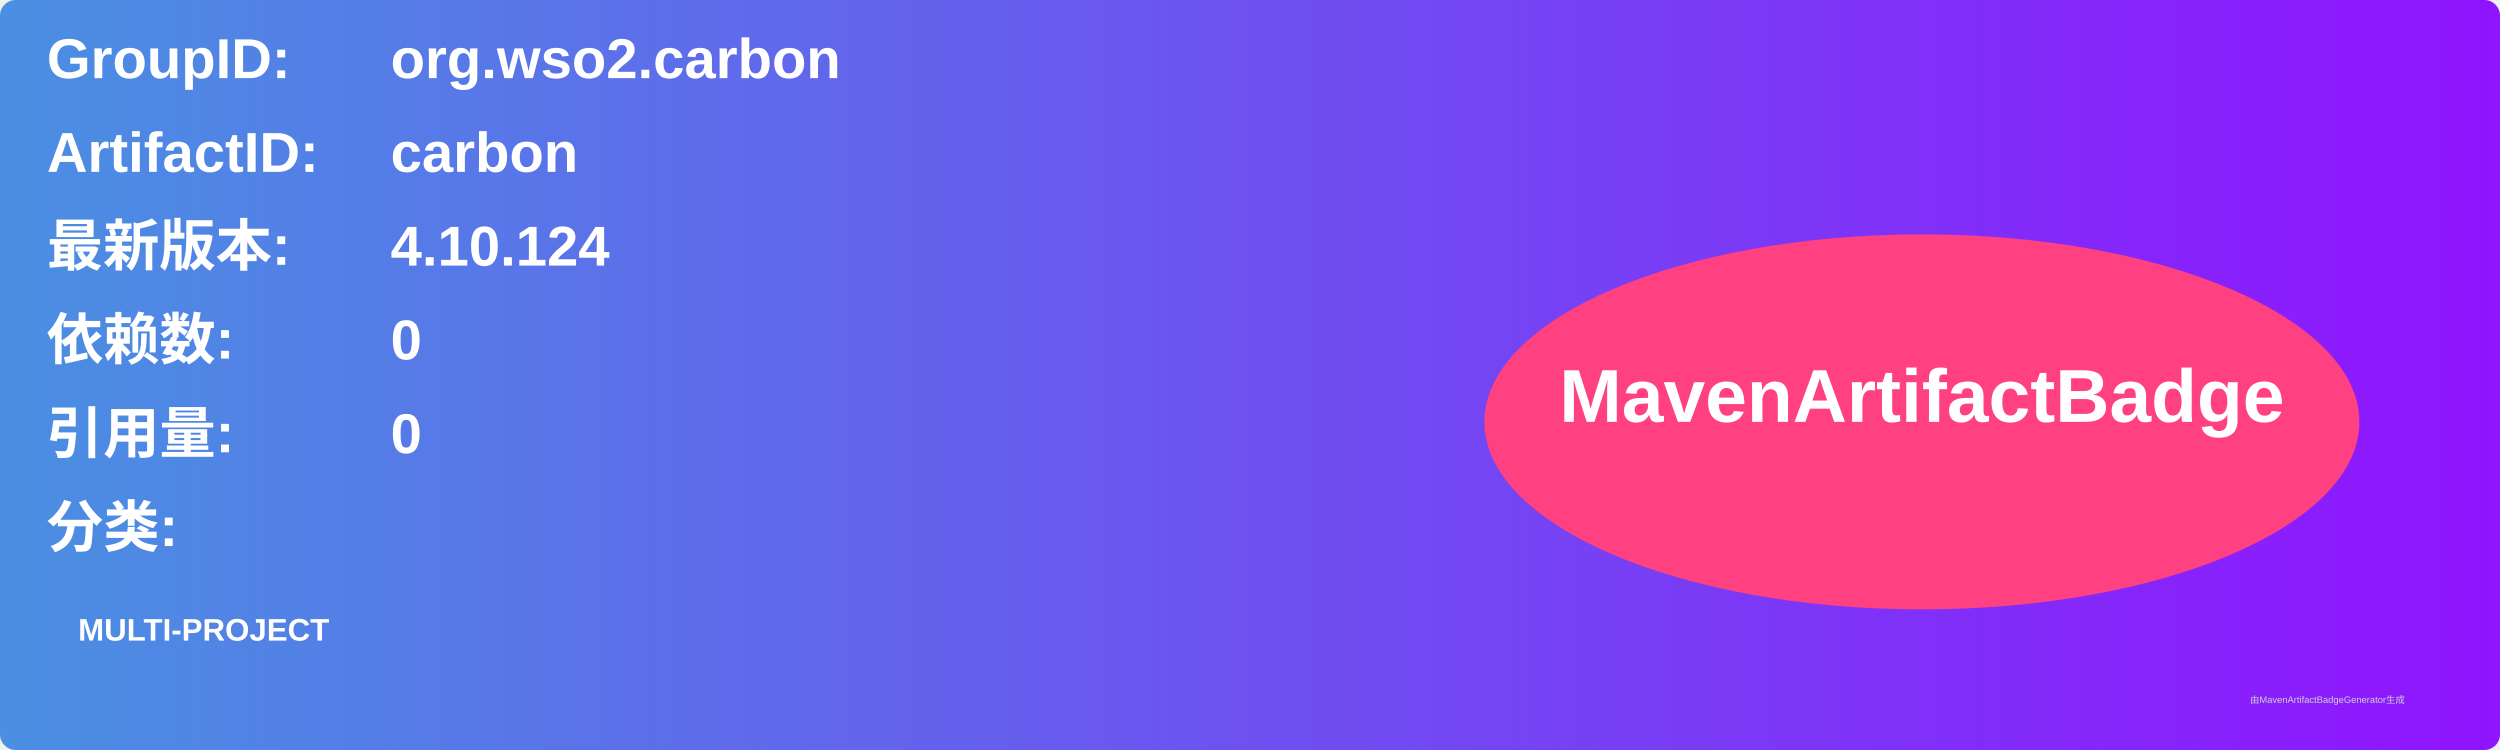
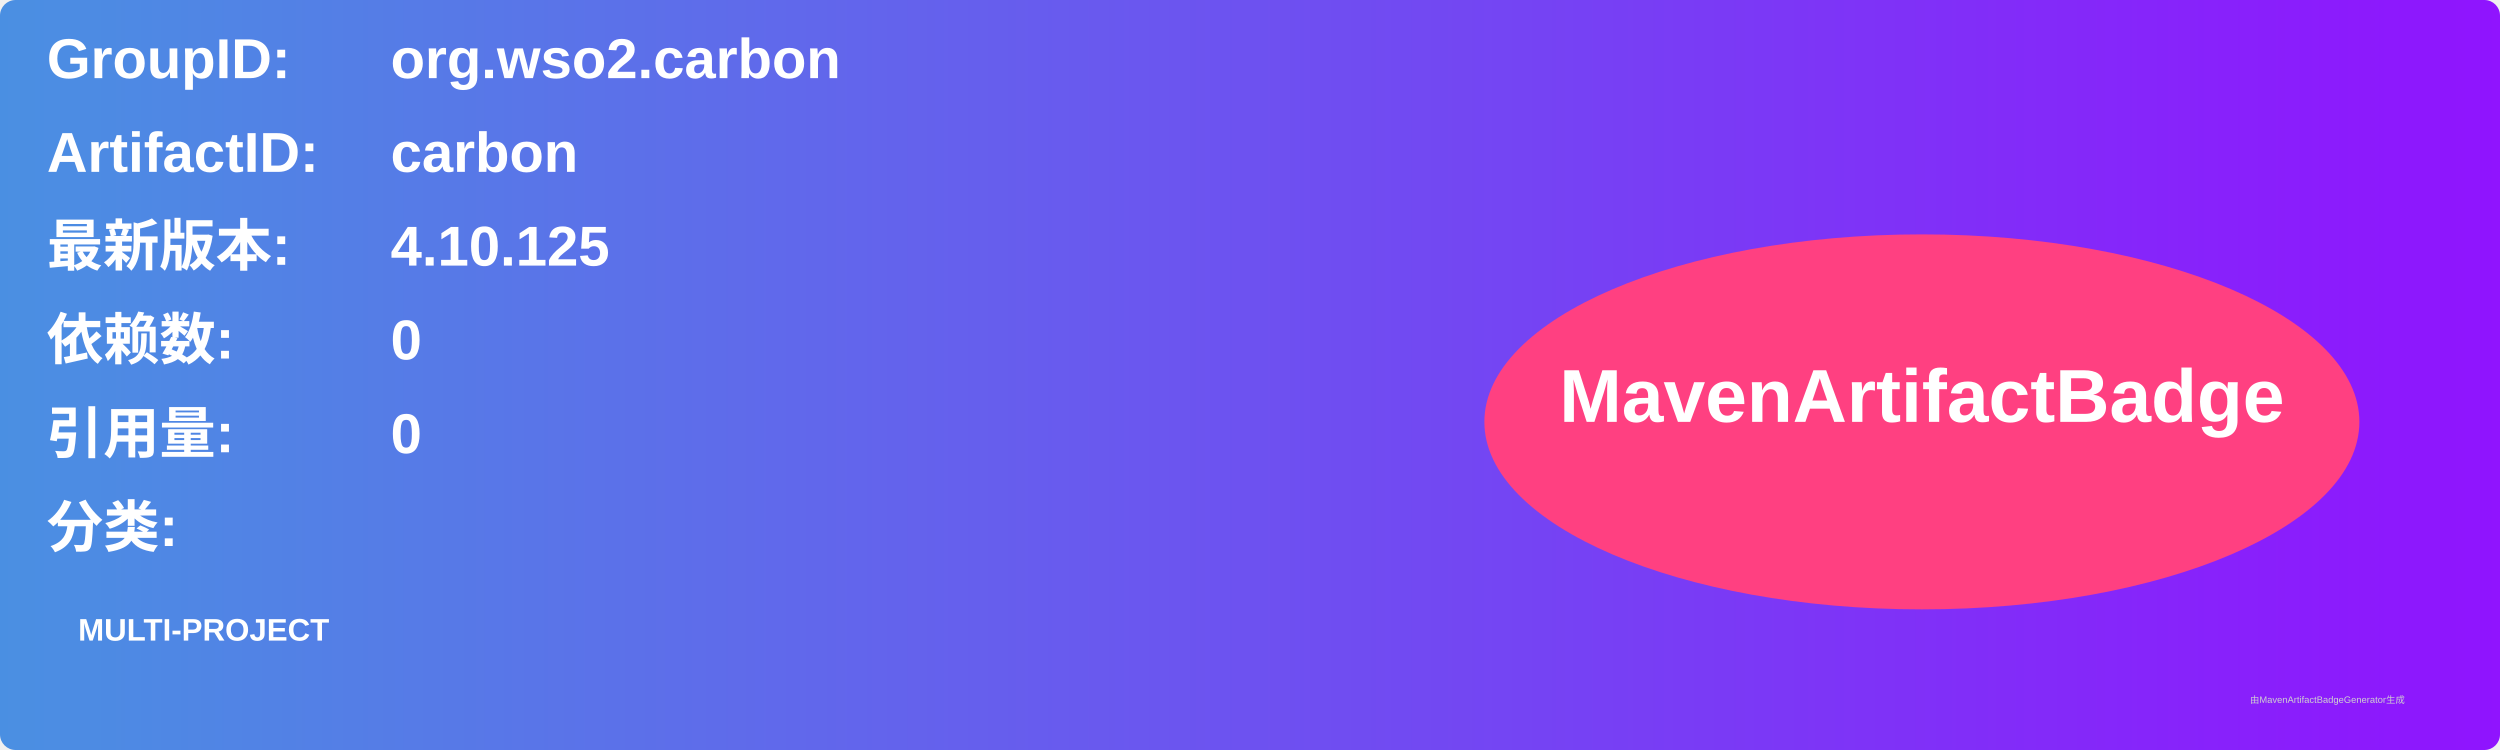
<svg xmlns="http://www.w3.org/2000/svg" width="800" height="240" viewBox="0 0 800 240">
  <linearGradient id="grad" x1="0%" y1="0%" x2="100%" y2="0%">
    <stop offset="0%" stop-color="#4a90e2" />
    <stop offset="100%" stop-color="#9013fe" />
  </linearGradient>
  <rect width="100%" height="100%" rx="5" ry="5" fill="url(#grad)" />
  <g transform="translate(15, 15)">
    <text x="0" y="10" font-family="Arial" font-size="18" fill="white" font-weight="bold" width="260">GroupID:</text>
    <text x="110" y="10" font-family="Arial" font-size="18" fill="white" font-weight="bold" width="460">org.wso2.carbon</text>
    <text x="0" y="40" font-family="Arial" font-size="18" fill="white" font-weight="bold" width="260">ArtifactID:</text>
    <text x="110" y="40" font-family="Arial" font-size="18" fill="white" font-weight="bold" width="460">carbon</text>
    <text x="0" y="70" font-family="Arial" font-size="18" fill="white" font-weight="bold">最新版本:</text>
    <text x="110" y="70" font-family="Arial" font-size="18" fill="white" font-weight="bold">
-       <tspan font-weight="bold">4.10.124</tspan>
+       <tspan font-weight="bold">4.10.125</tspan>
    </text>
    <text x="0" y="100" font-family="Arial" font-size="18" fill="white" font-weight="bold">依赖数: </text>
    <text x="110" y="100" font-family="Arial" font-size="18" fill="white">
      <tspan font-weight="bold">0</tspan>
    </text>
    <text x="0" y="130" font-family="Arial" font-size="18" fill="white" font-weight="bold">引用量: </text>
    <text x="110" y="130" font-family="Arial" font-size="18" fill="white">
      <tspan font-weight="bold">0</tspan>
    </text>
    <text x="0" y="160" font-family="Arial" font-size="18" fill="white" font-weight="bold">分类:</text>
    <text x="10" y="190" font-family="Arial" font-size="10" fill="white">
      <tspan font-weight="bold">MULTI-PROJECT</tspan>
    </text>
    <ellipse cx="600" cy="120" rx="140" ry="60" fill="#ff4081" />
    <text x="600" y="120" text-anchor="middle" font-family="Arial" font-size="24" fill="white" font-weight="bold">MavenArtifactBadge</text>
  </g>
  <text x="720" y="225" font-family="Arial" font-size="3" fill="#d0d0d0">由MavenArtifactBadgeGenerator生成</text>
</svg>
